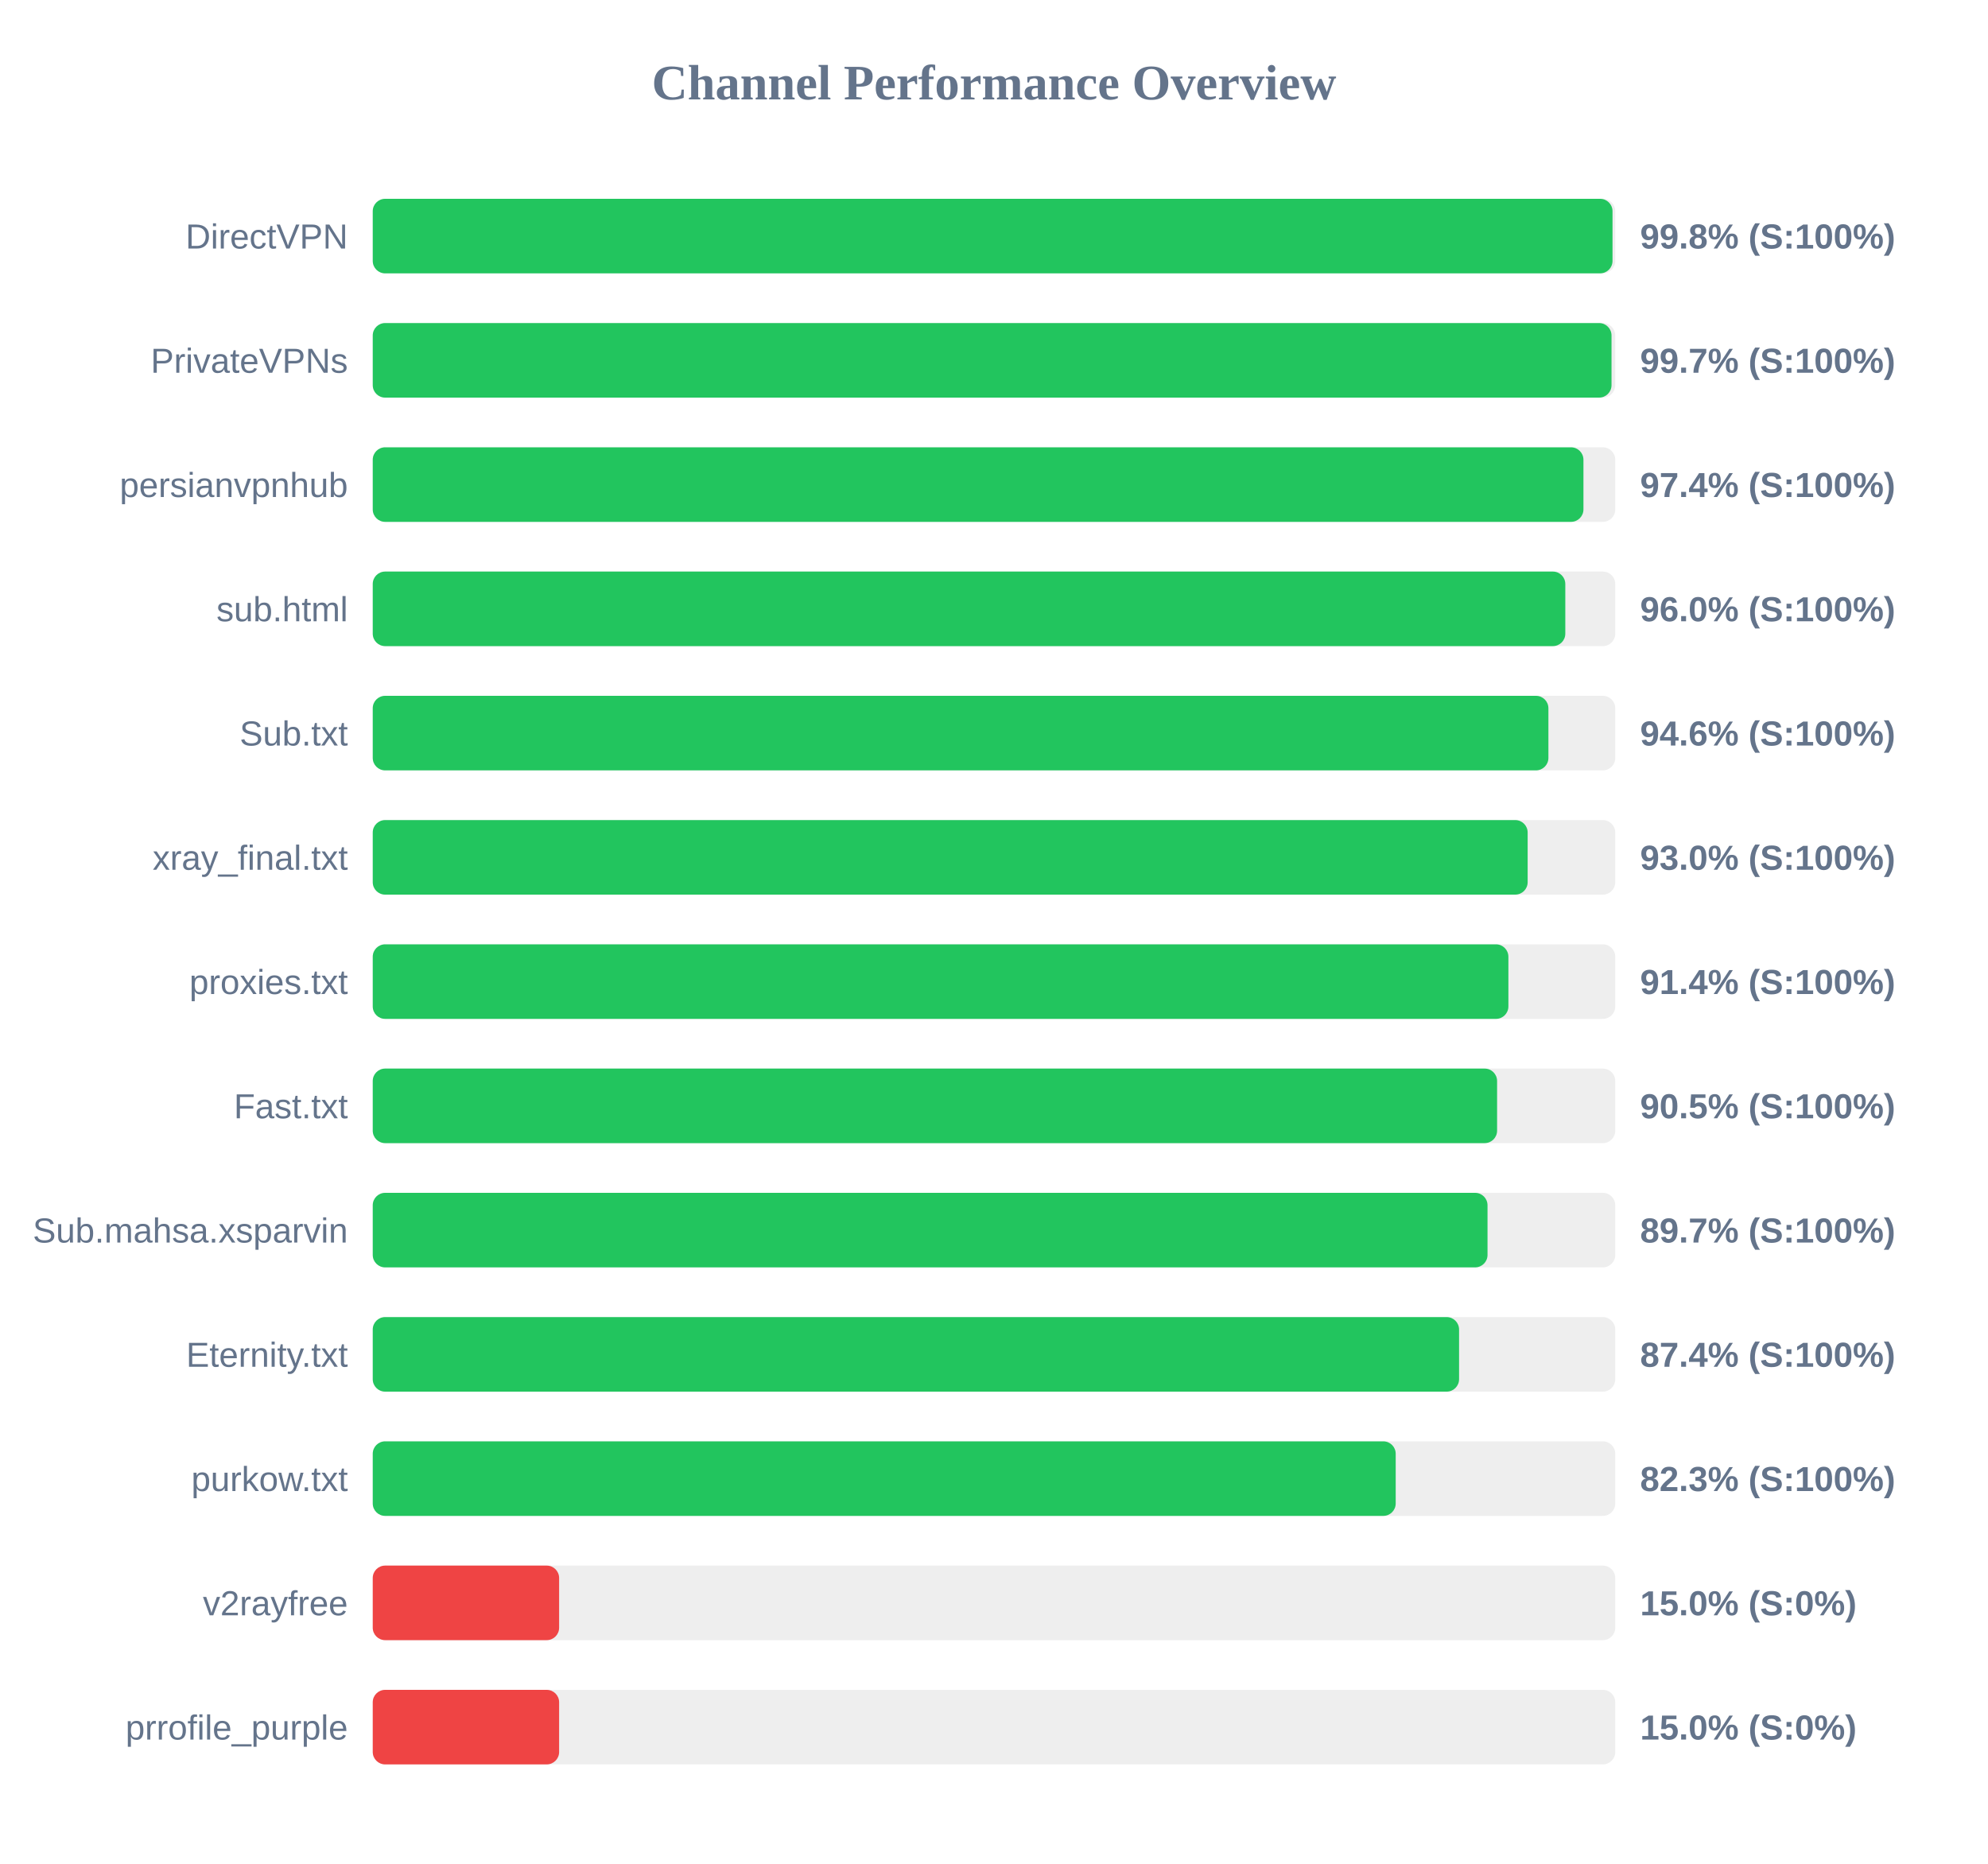
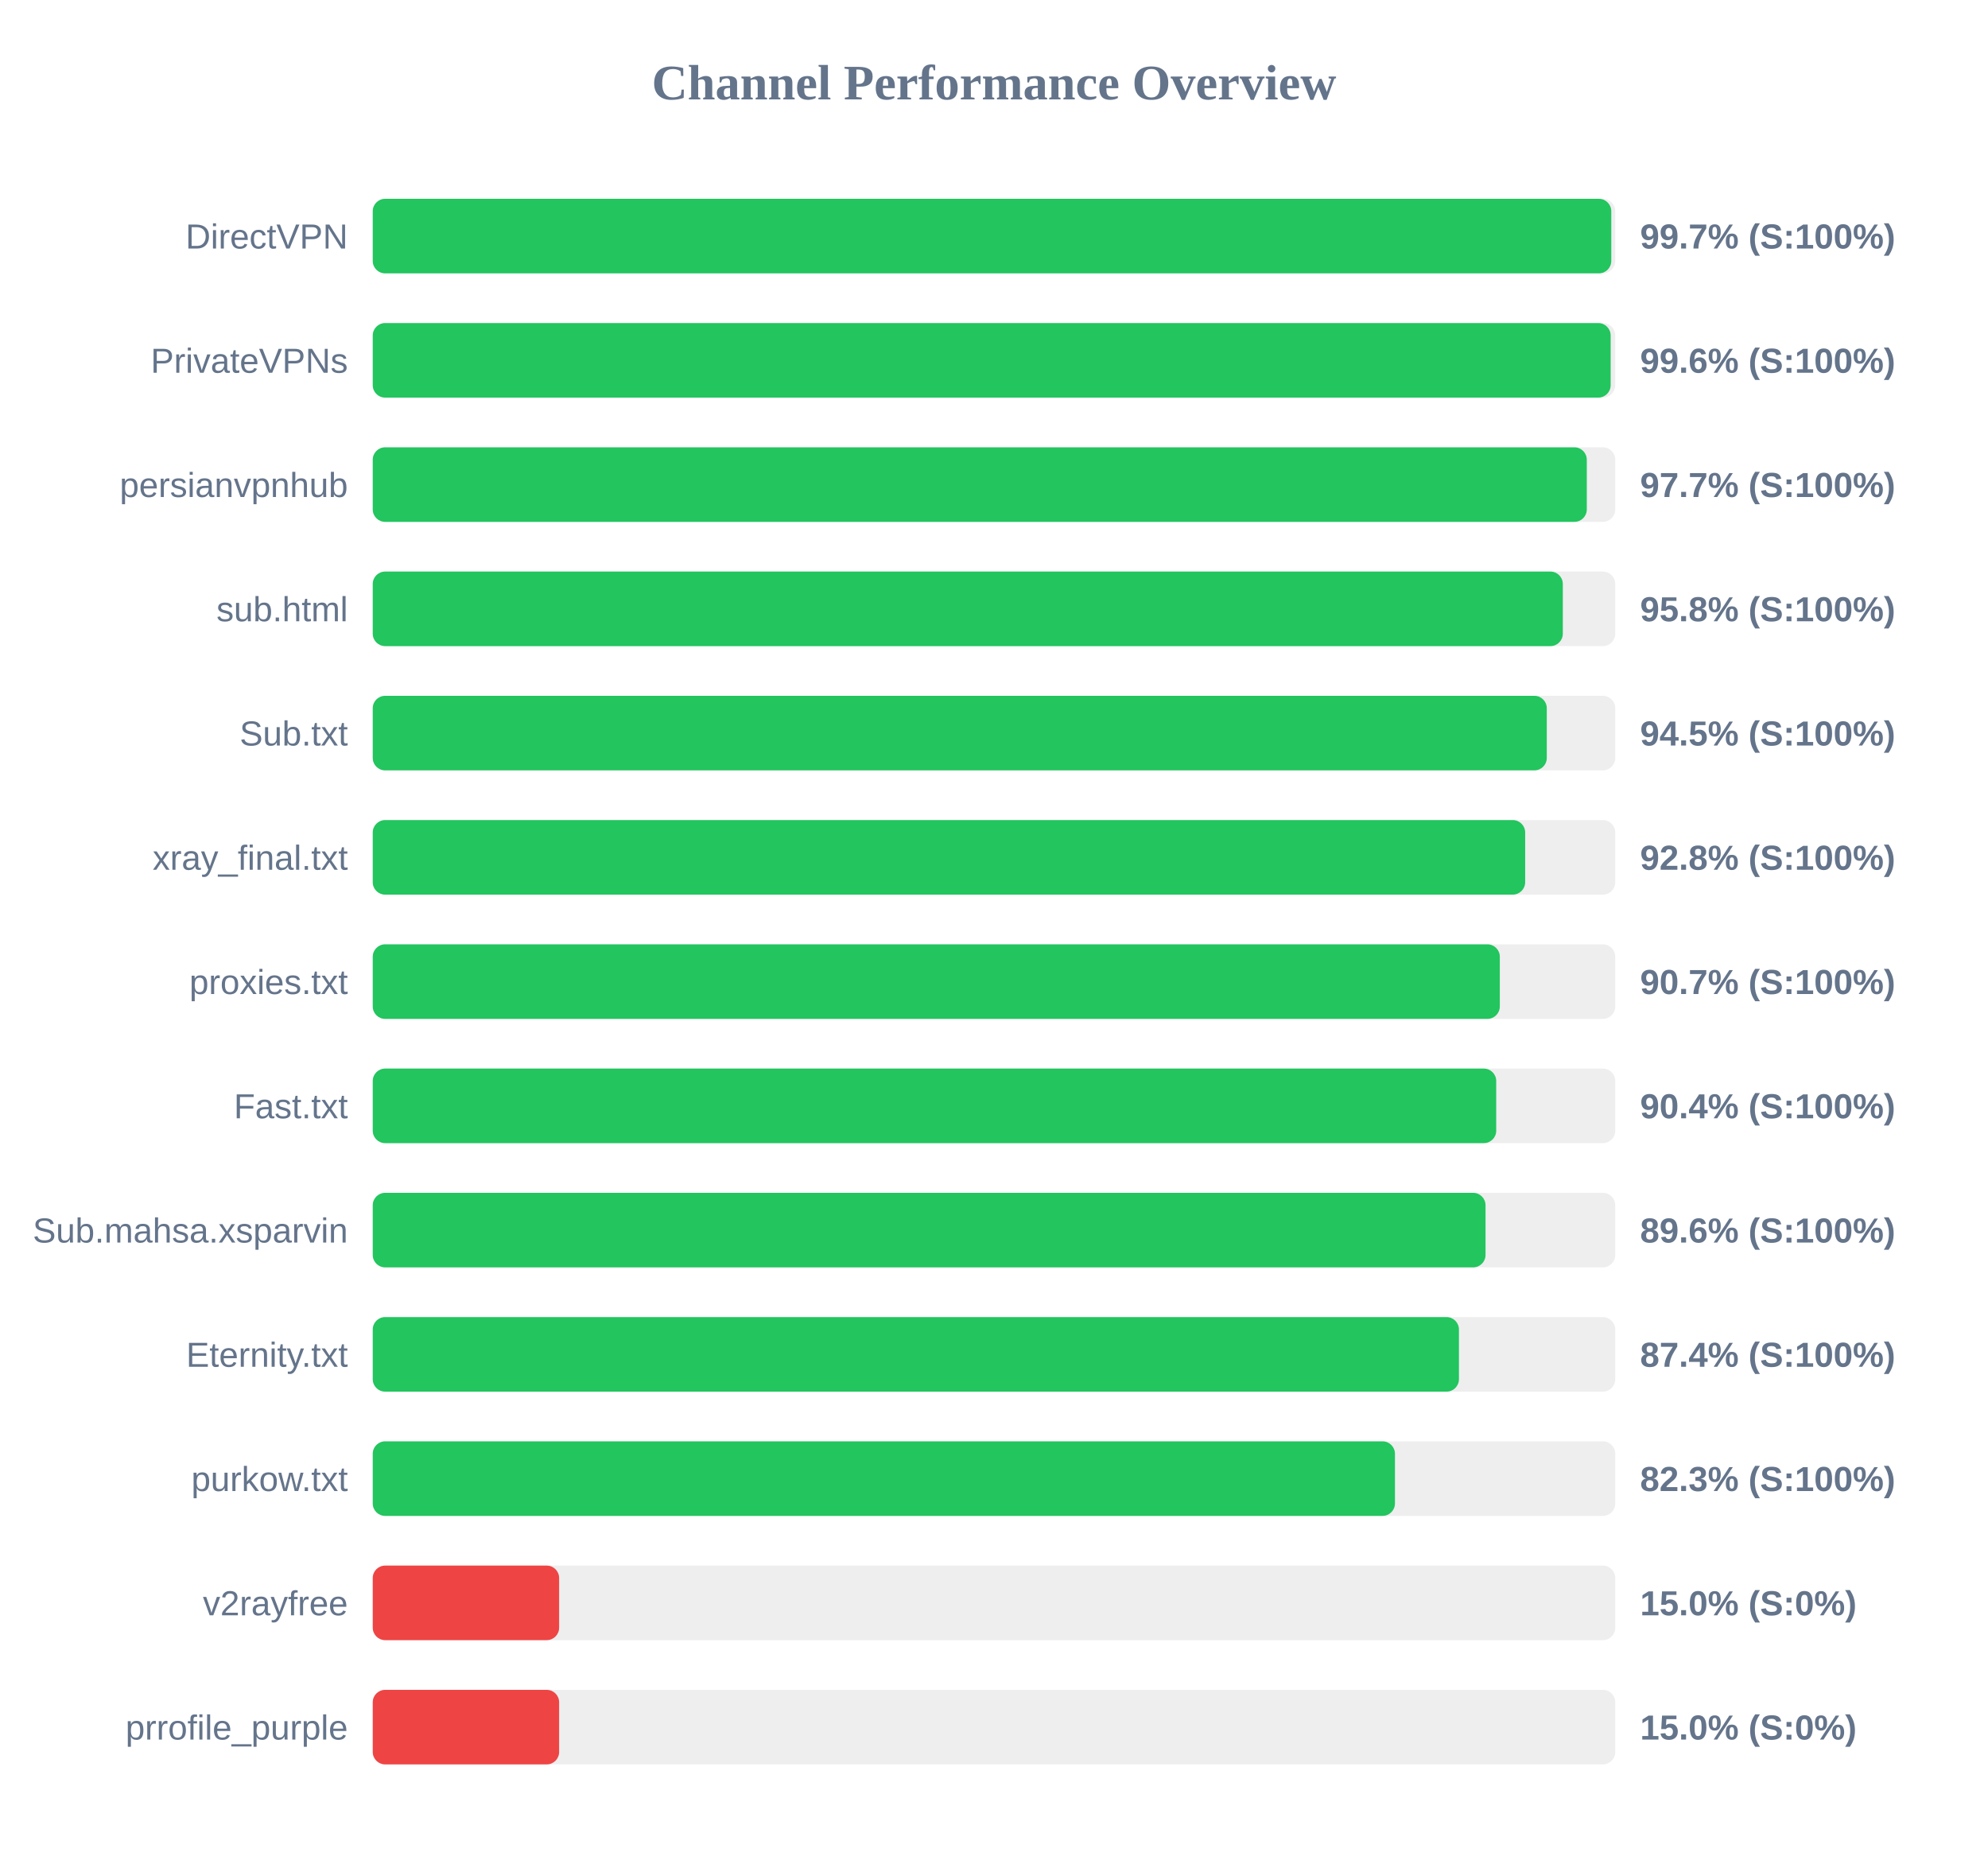
<svg xmlns="http://www.w3.org/2000/svg" width="800" height="750" version="1.1">
  <style>
        .row { font: 14px Arial; fill: #64748b; }
        .score { font: bold 14px Arial; fill: #64748b; }
    </style>
  <text x="400" y="40" text-anchor="middle" font-size="20px" font-weight="bold" fill="#64748b">Channel Performance Overview</text>
  <rect x="150" y="80" width="500" height="30" fill="#eee" rx="5" />
-   <rect x="150" y="80" width="498.9" height="30" fill="#22c55e" rx="5" />
+   <rect x="150" y="80" width="498.4" height="30" fill="#22c55e" rx="5" />
  <text x="140" y="100" text-anchor="end" class="row">DirectVPN</text>
-   <text x="660" y="100" text-anchor="start" class="score">99.8% (S:100%)</text>
+   <text x="660" y="100" text-anchor="start" class="score">99.7% (S:100%)</text>
  <rect x="150" y="130" width="500" height="30" fill="#eee" rx="5" />
-   <rect x="150" y="130" width="498.5" height="30" fill="#22c55e" rx="5" />
+   <rect x="150" y="130" width="498.15" height="30" fill="#22c55e" rx="5" />
  <text x="140" y="150" text-anchor="end" class="row">PrivateVPNs</text>
-   <text x="660" y="150" text-anchor="start" class="score">99.7% (S:100%)</text>
+   <text x="660" y="150" text-anchor="start" class="score">99.6% (S:100%)</text>
  <rect x="150" y="180" width="500" height="30" fill="#eee" rx="5" />
-   <rect x="150" y="180" width="487.2" height="30" fill="#22c55e" rx="5" />
+   <rect x="150" y="180" width="488.55" height="30" fill="#22c55e" rx="5" />
  <text x="140" y="200" text-anchor="end" class="row">persianvpnhub</text>
-   <text x="660" y="200" text-anchor="start" class="score">97.4% (S:100%)</text>
+   <text x="660" y="200" text-anchor="start" class="score">97.7% (S:100%)</text>
  <rect x="150" y="230" width="500" height="30" fill="#eee" rx="5" />
-   <rect x="150" y="230" width="479.9" height="30" fill="#22c55e" rx="5" />
+   <rect x="150" y="230" width="478.9" height="30" fill="#22c55e" rx="5" />
  <text x="140" y="250" text-anchor="end" class="row">sub.html</text>
-   <text x="660" y="250" text-anchor="start" class="score">96.0% (S:100%)</text>
+   <text x="660" y="250" text-anchor="start" class="score">95.8% (S:100%)</text>
  <rect x="150" y="280" width="500" height="30" fill="#eee" rx="5" />
-   <rect x="150" y="280" width="473.1" height="30" fill="#22c55e" rx="5" />
+   <rect x="150" y="280" width="472.45" height="30" fill="#22c55e" rx="5" />
  <text x="140" y="300" text-anchor="end" class="row">Sub.txt</text>
-   <text x="660" y="300" text-anchor="start" class="score">94.6% (S:100%)</text>
+   <text x="660" y="300" text-anchor="start" class="score">94.5% (S:100%)</text>
  <rect x="150" y="330" width="500" height="30" fill="#eee" rx="5" />
-   <rect x="150" y="330" width="464.75" height="30" fill="#22c55e" rx="5" />
+   <rect x="150" y="330" width="463.75" height="30" fill="#22c55e" rx="5" />
  <text x="140" y="350" text-anchor="end" class="row">xray_final.txt</text>
-   <text x="660" y="350" text-anchor="start" class="score">93.0% (S:100%)</text>
+   <text x="660" y="350" text-anchor="start" class="score">92.8% (S:100%)</text>
  <rect x="150" y="380" width="500" height="30" fill="#eee" rx="5" />
-   <rect x="150" y="380" width="457.0" height="30" fill="#22c55e" rx="5" />
+   <rect x="150" y="380" width="453.55" height="30" fill="#22c55e" rx="5" />
  <text x="140" y="400" text-anchor="end" class="row">proxies.txt</text>
-   <text x="660" y="400" text-anchor="start" class="score">91.4% (S:100%)</text>
+   <text x="660" y="400" text-anchor="start" class="score">90.7% (S:100%)</text>
  <rect x="150" y="430" width="500" height="30" fill="#eee" rx="5" />
-   <rect x="150" y="430" width="452.45" height="30" fill="#22c55e" rx="5" />
+   <rect x="150" y="430" width="452.1" height="30" fill="#22c55e" rx="5" />
  <text x="140" y="450" text-anchor="end" class="row">Fast.txt</text>
-   <text x="660" y="450" text-anchor="start" class="score">90.5% (S:100%)</text>
+   <text x="660" y="450" text-anchor="start" class="score">90.4% (S:100%)</text>
  <rect x="150" y="480" width="500" height="30" fill="#eee" rx="5" />
-   <rect x="150" y="480" width="448.6" height="30" fill="#22c55e" rx="5" />
+   <rect x="150" y="480" width="447.8" height="30" fill="#22c55e" rx="5" />
  <text x="140" y="500" text-anchor="end" class="row">Sub.mahsa.xsparvin</text>
-   <text x="660" y="500" text-anchor="start" class="score">89.7% (S:100%)</text>
+   <text x="660" y="500" text-anchor="start" class="score">89.6% (S:100%)</text>
  <rect x="150" y="530" width="500" height="30" fill="#eee" rx="5" />
-   <rect x="150" y="530" width="437.15" height="30" fill="#22c55e" rx="5" />
+   <rect x="150" y="530" width="437.1" height="30" fill="#22c55e" rx="5" />
  <text x="140" y="550" text-anchor="end" class="row">Eternity.txt</text>
  <text x="660" y="550" text-anchor="start" class="score">87.4% (S:100%)</text>
  <rect x="150" y="580" width="500" height="30" fill="#eee" rx="5" />
-   <rect x="150" y="580" width="411.65" height="30" fill="#22c55e" rx="5" />
+   <rect x="150" y="580" width="411.35" height="30" fill="#22c55e" rx="5" />
  <text x="140" y="600" text-anchor="end" class="row">purkow.txt</text>
  <text x="660" y="600" text-anchor="start" class="score">82.3% (S:100%)</text>
  <rect x="150" y="630" width="500" height="30" fill="#eee" rx="5" />
  <rect x="150" y="630" width="75.0" height="30" fill="#ef4444" rx="5" />
  <text x="140" y="650" text-anchor="end" class="row">v2rayfree</text>
  <text x="660" y="650" text-anchor="start" class="score">15.0% (S:0%)</text>
  <rect x="150" y="680" width="500" height="30" fill="#eee" rx="5" />
  <rect x="150" y="680" width="75.0" height="30" fill="#ef4444" rx="5" />
  <text x="140" y="700" text-anchor="end" class="row">prrofile_purple</text>
  <text x="660" y="700" text-anchor="start" class="score">15.0% (S:0%)</text>
</svg>
